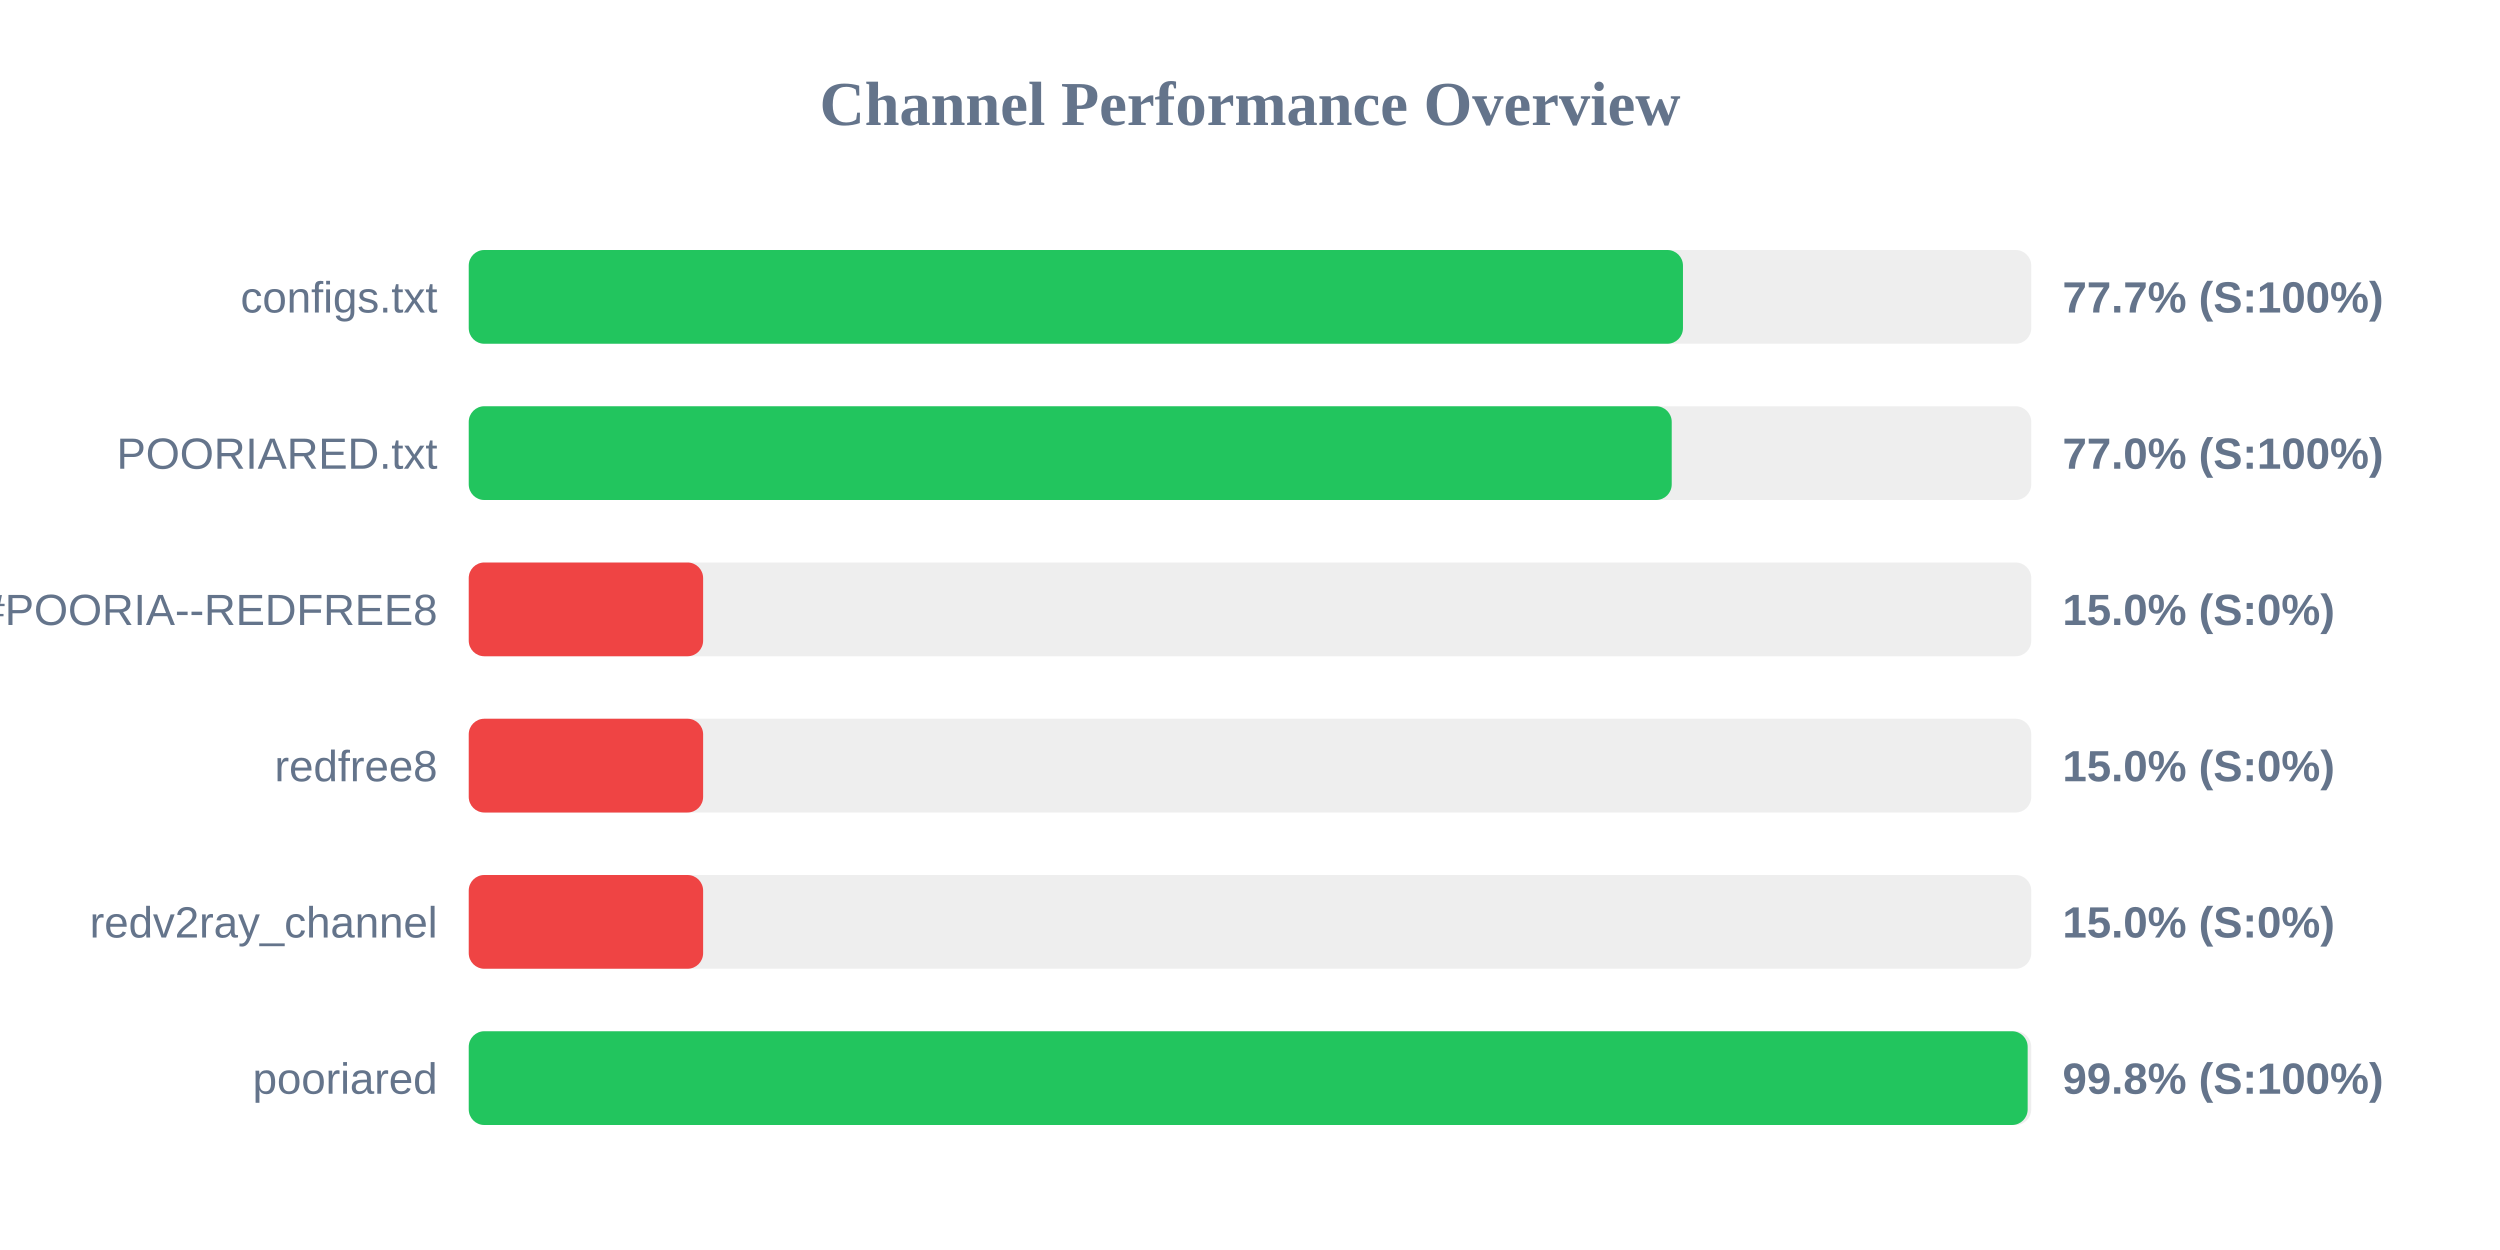
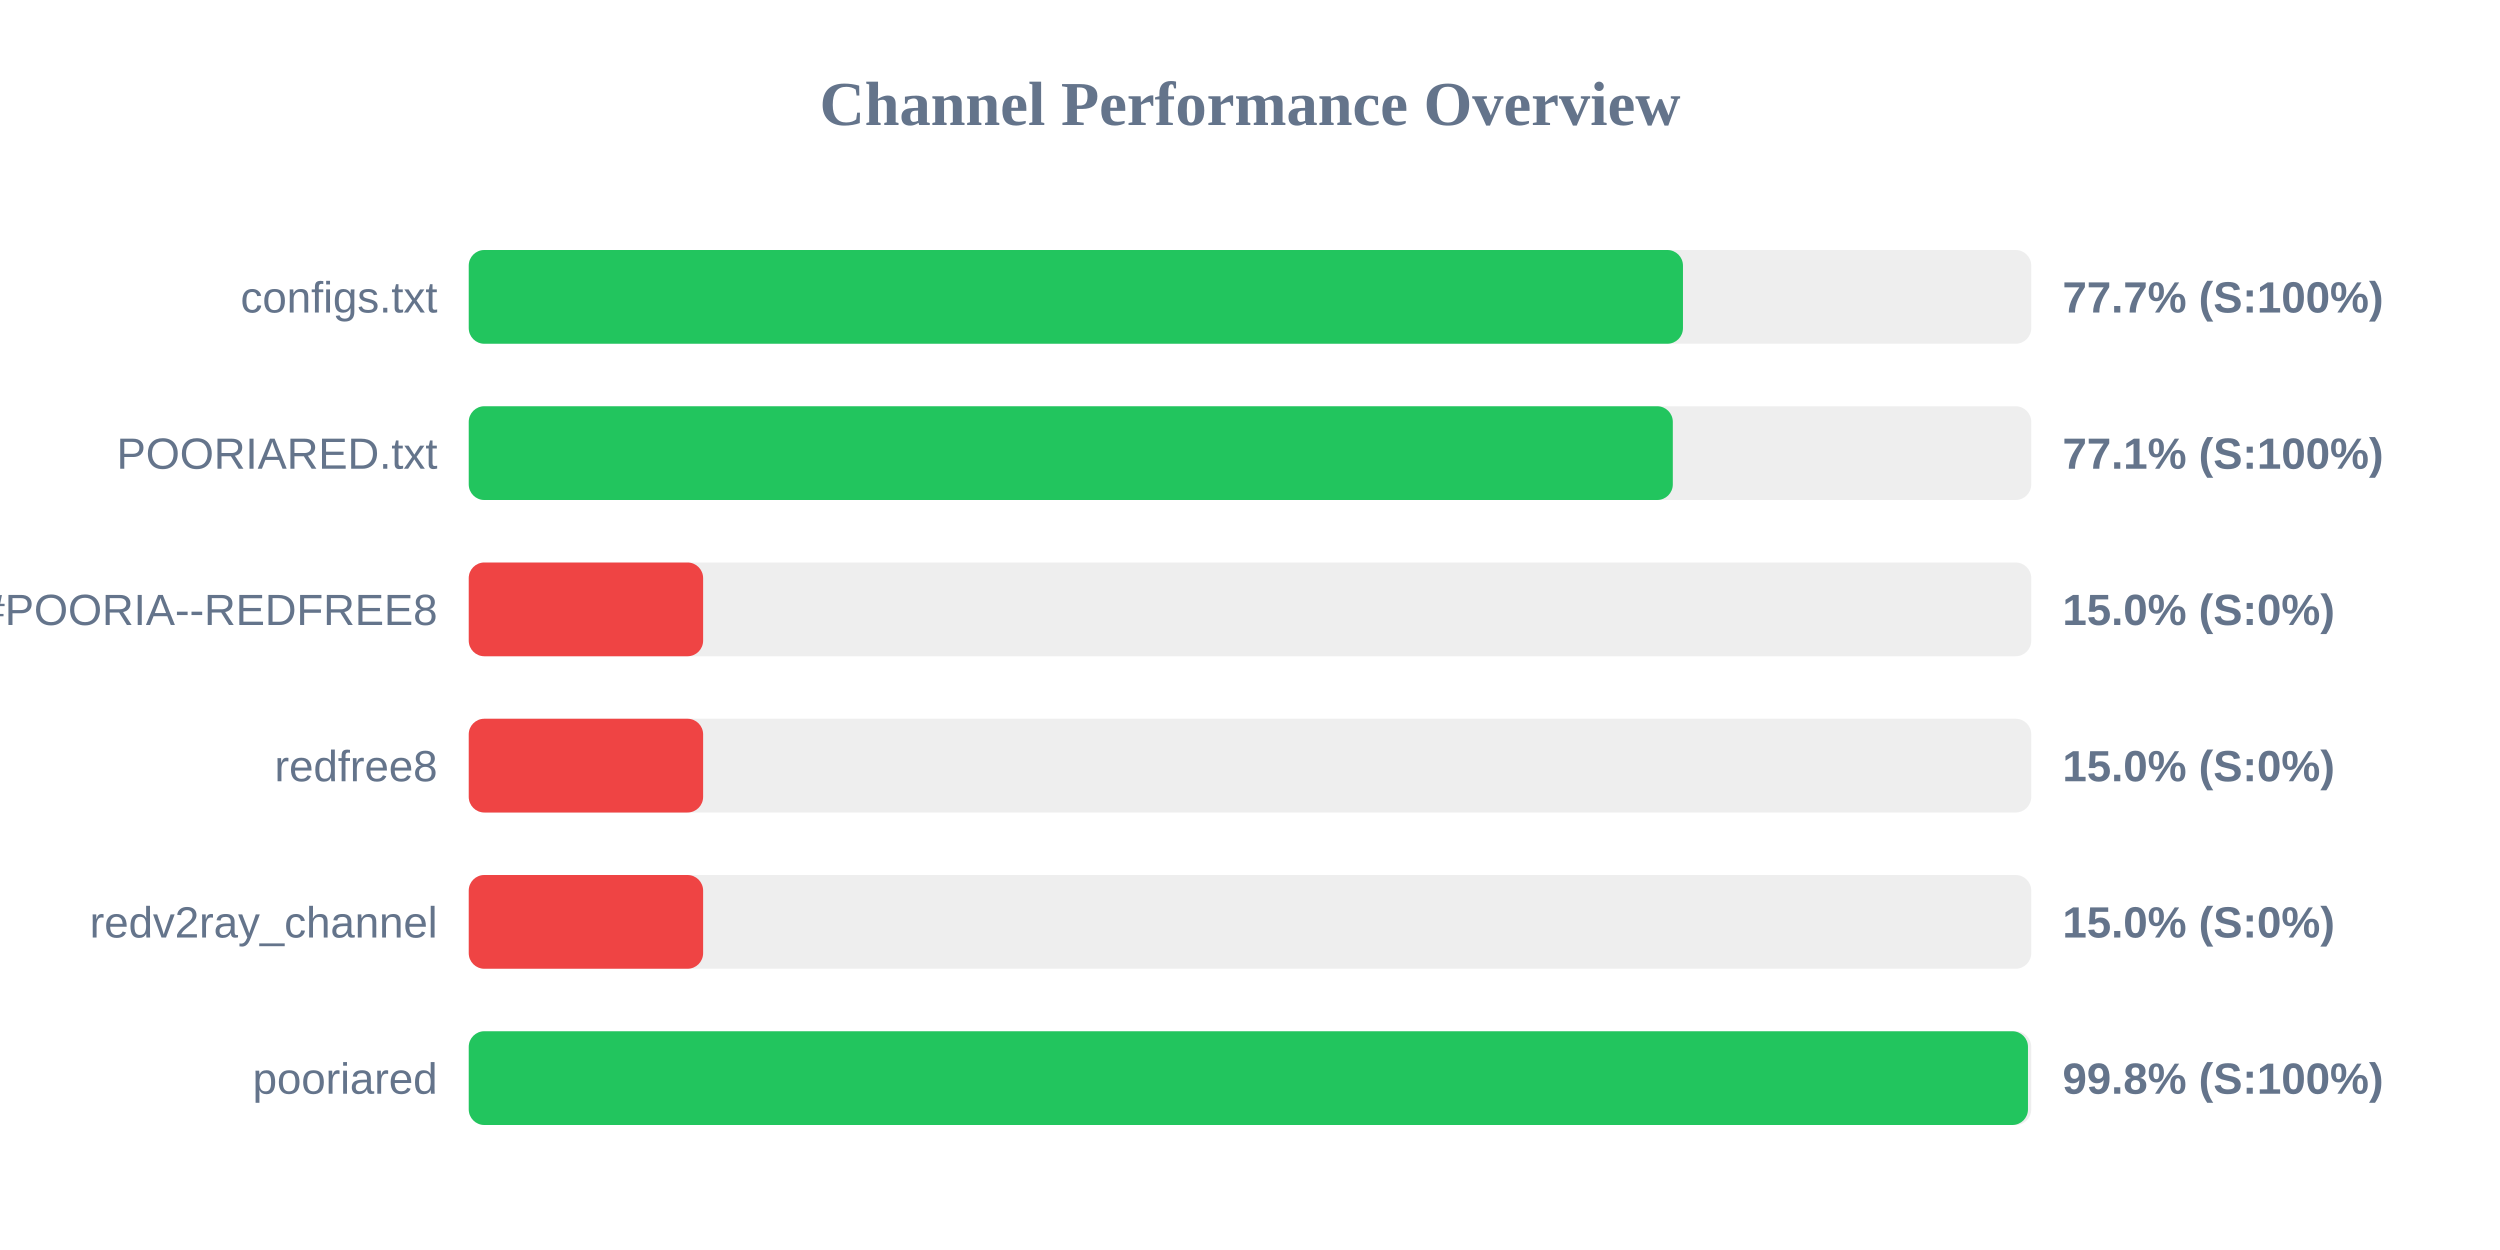
<svg xmlns="http://www.w3.org/2000/svg" width="800" height="400" version="1.1">
  <style>
        .row { font: 14px Arial; fill: #64748b; }
        .score { font: bold 14px Arial; fill: #64748b; }
    </style>
  <text x="400" y="40" text-anchor="middle" font-size="20px" font-weight="bold" fill="#64748b">Channel Performance Overview</text>
  <rect x="150" y="80" width="500" height="30" fill="#eee" rx="5" />
  <rect x="150" y="80" width="388.55" height="30" fill="#22c55e" rx="5" />
  <text x="140" y="100" text-anchor="end" class="row">configs.txt</text>
  <text x="660" y="100" text-anchor="start" class="score">77.7% (S:100%)</text>
  <rect x="150" y="130" width="500" height="30" fill="#eee" rx="5" />
-   <rect x="150" y="130" width="384.95" height="30" fill="#22c55e" rx="5" />
+   <rect x="150" y="130" width="385.3" height="30" fill="#22c55e" rx="5" />
  <text x="140" y="150" text-anchor="end" class="row">POORIARED.txt</text>
-   <text x="660" y="150" text-anchor="start" class="score">77.0% (S:100%)</text>
+   <text x="660" y="150" text-anchor="start" class="score">77.1% (S:100%)</text>
  <rect x="150" y="180" width="500" height="30" fill="#eee" rx="5" />
  <rect x="150" y="180" width="75.0" height="30" fill="#ef4444" rx="5" />
  <text x="140" y="200" text-anchor="end" class="row">POORIA--REDFREE8.txt#POORIA--REDFREE8</text>
  <text x="660" y="200" text-anchor="start" class="score">15.0% (S:0%)</text>
  <rect x="150" y="230" width="500" height="30" fill="#eee" rx="5" />
  <rect x="150" y="230" width="75.0" height="30" fill="#ef4444" rx="5" />
  <text x="140" y="250" text-anchor="end" class="row">redfree8</text>
  <text x="660" y="250" text-anchor="start" class="score">15.0% (S:0%)</text>
  <rect x="150" y="280" width="500" height="30" fill="#eee" rx="5" />
  <rect x="150" y="280" width="75.0" height="30" fill="#ef4444" rx="5" />
  <text x="140" y="300" text-anchor="end" class="row">redv2ray_channel</text>
  <text x="660" y="300" text-anchor="start" class="score">15.0% (S:0%)</text>
  <rect x="150" y="330" width="500" height="30" fill="#eee" rx="5" />
-   <rect x="150" y="330" width="498.85" height="30" fill="#22c55e" rx="5" />
+   <rect x="150" y="330" width="498.95" height="30" fill="#22c55e" rx="5" />
  <text x="140" y="350" text-anchor="end" class="row">pooriared</text>
  <text x="660" y="350" text-anchor="start" class="score">99.8% (S:100%)</text>
</svg>
